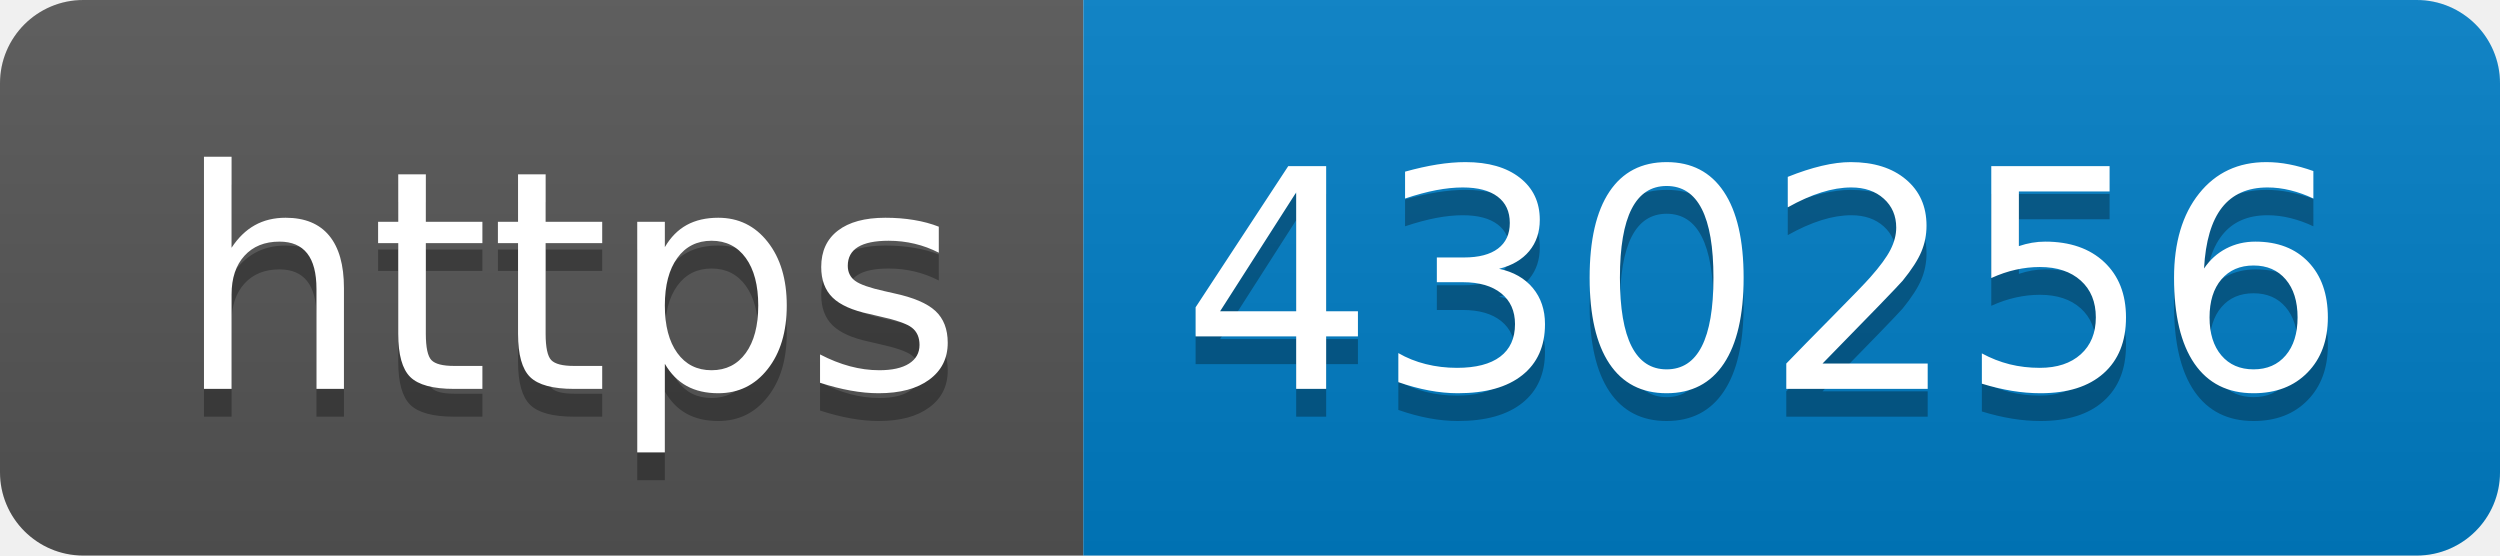
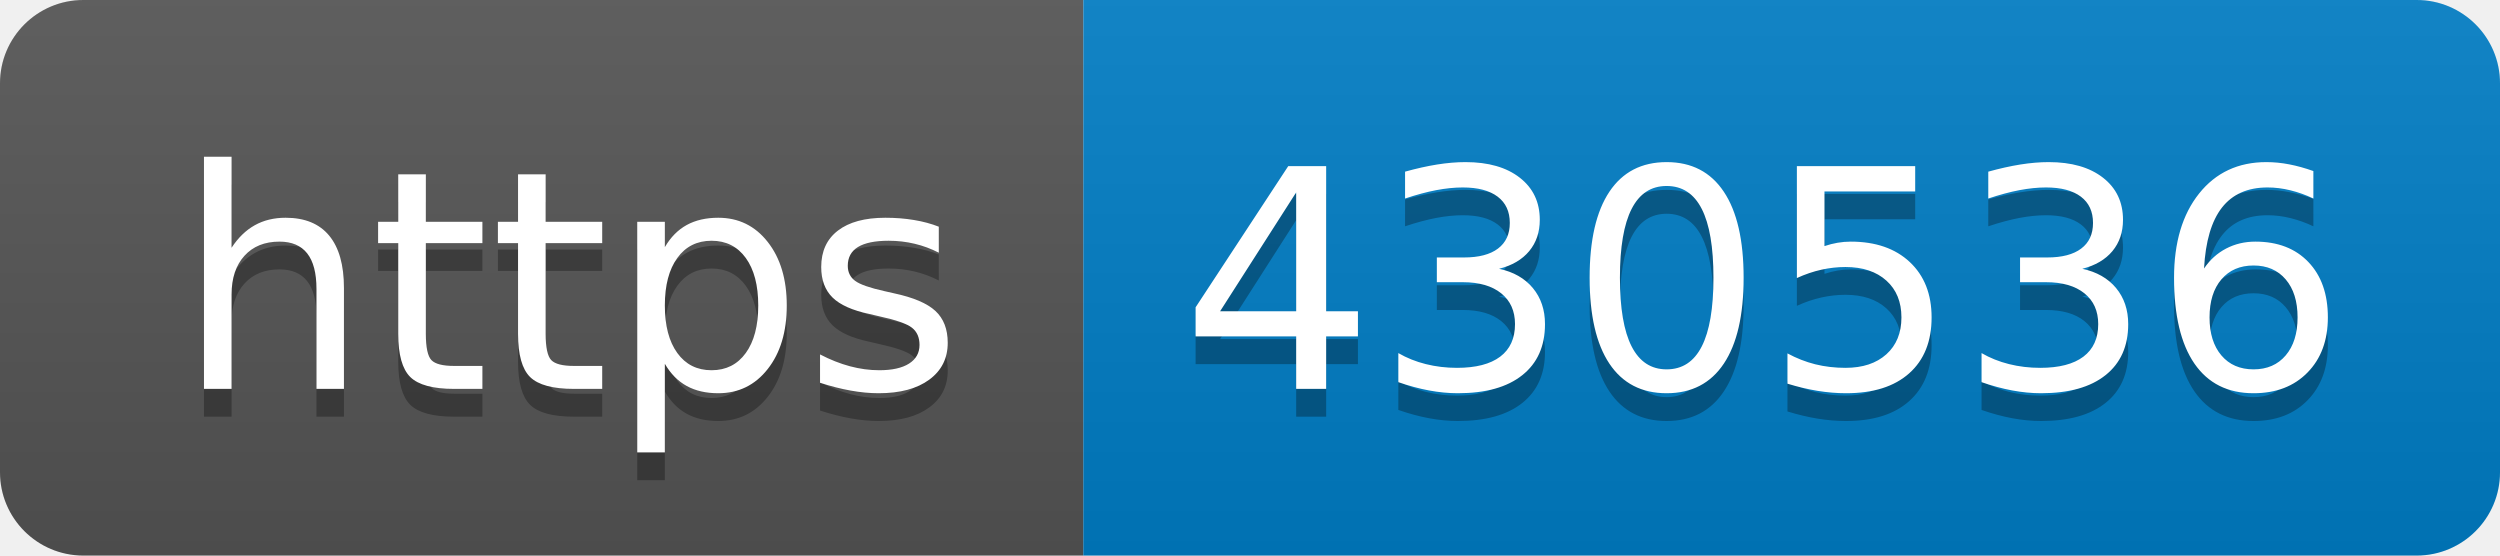
- <svg xmlns="http://www.w3.org/2000/svg" width="90" height="20" role="img" aria-label="https: 430256">
+ <svg xmlns="http://www.w3.org/2000/svg" width="90" height="20" role="img" aria-label="https: 430536">
  <linearGradient id="s" x2="0" y2="100%">
    <stop offset="0" stop-color="#bbb" stop-opacity=".1" />
    <stop offset="1" stop-opacity=".1" />
  </linearGradient>
  <clipPath id="r">
    <rect width="90" height="20" rx="3" fill="#fff" />
  </clipPath>
  <g clip-path="url(#r)">
    <rect width="39" height="20" fill="#555" />
    <rect x="39" width="51" height="20" fill="#007ec6" />
    <rect width="90" height="20" fill="url(#s)" />
  </g>
  <g fill="#fff" text-anchor="middle" font-family="Verdana,Geneva,DejaVu Sans,sans-serif" text-rendering="geometricPrecision" font-size="110">
    <text aria-hidden="true" x="205" y="150" fill="#010101" fill-opacity=".3" transform="scale(.1)" textLength="290">https</text>
    <text x="205" y="140" transform="scale(.1)" fill="#fff" textLength="290">https</text>
-     <text aria-hidden="true" x="635" y="150" fill="#010101" fill-opacity=".3" transform="scale(.1)" textLength="410">430256</text>
-     <text x="635" y="140" transform="scale(.1)" fill="#fff" textLength="410">430256</text>
+     <text aria-hidden="true" x="635" y="150" fill="#010101" fill-opacity=".3" transform="scale(.1)" textLength="410">430536</text>
+     <text x="635" y="140" transform="scale(.1)" fill="#fff" textLength="410">430536</text>
  </g>
</svg>
